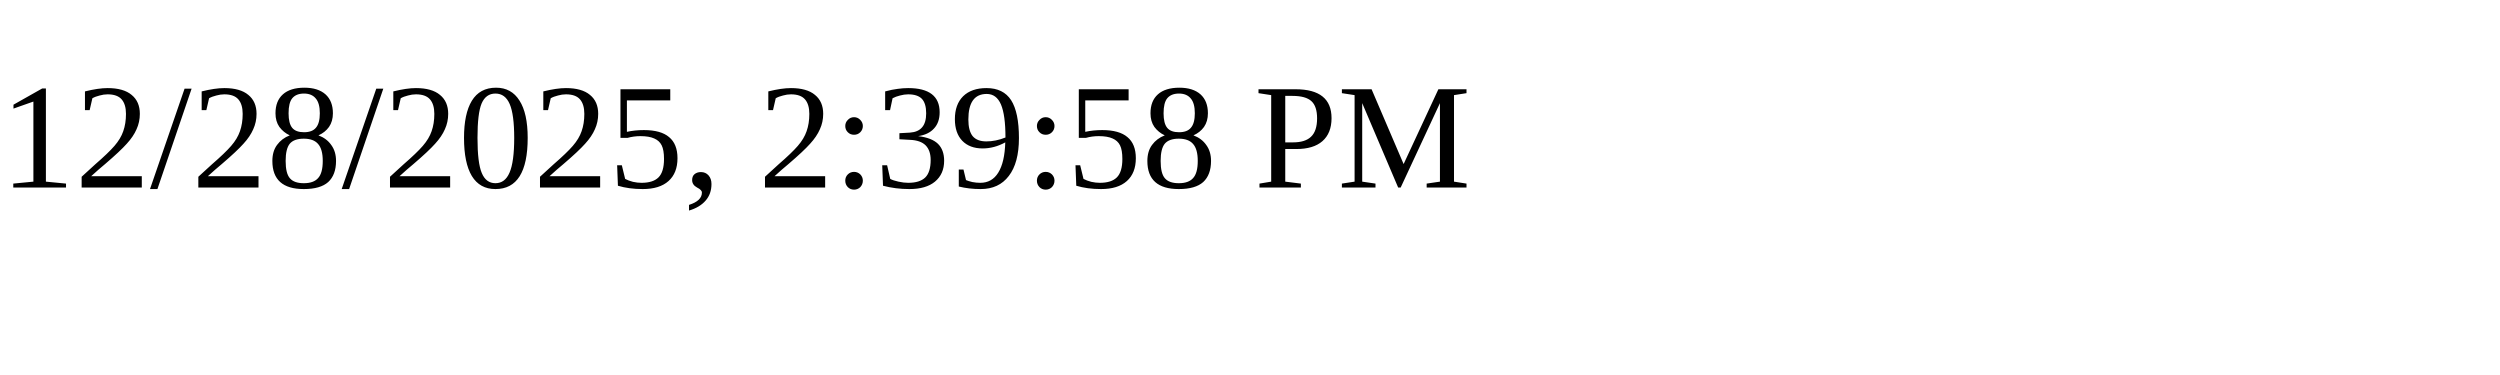
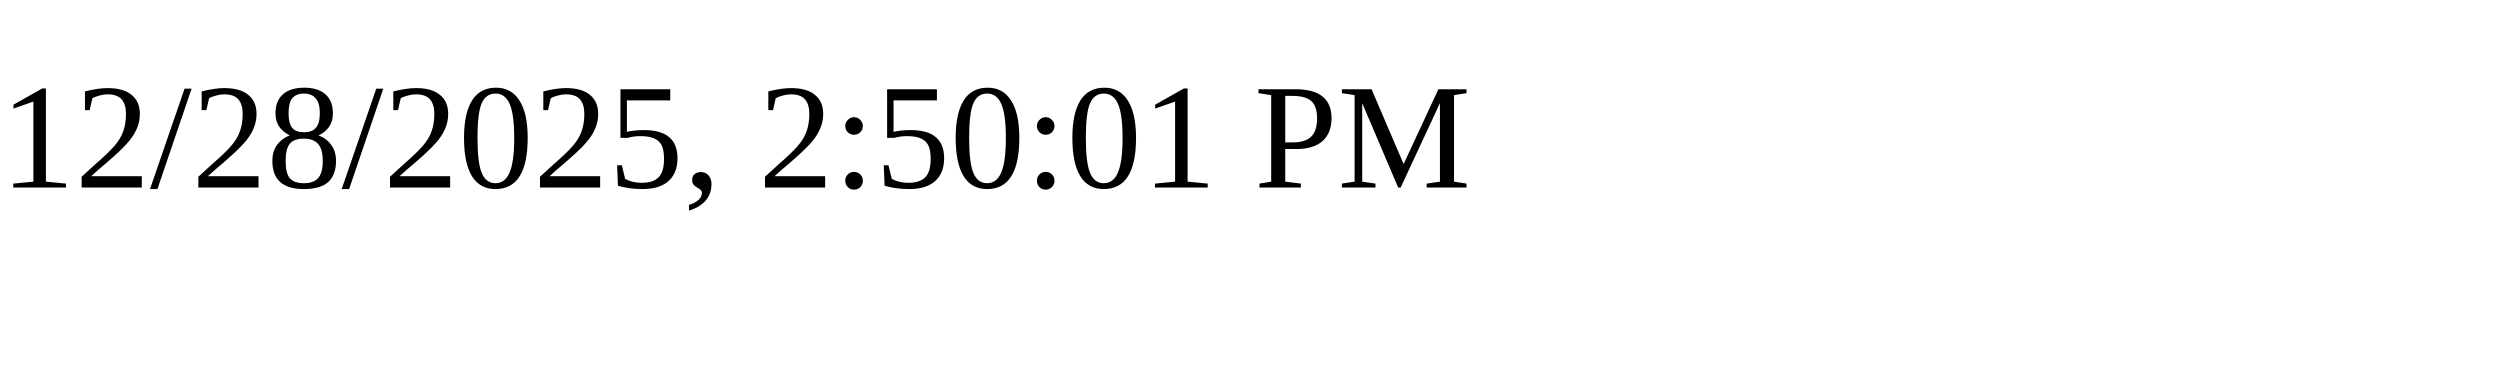
<svg xmlns="http://www.w3.org/2000/svg" height="30" width="200">
-   <text x="0" y="15">12/28/2025, 2:39:58 PM</text>
+   <text x="0" y="15">12/28/2025, 2:50:01 PM</text>
</svg>
